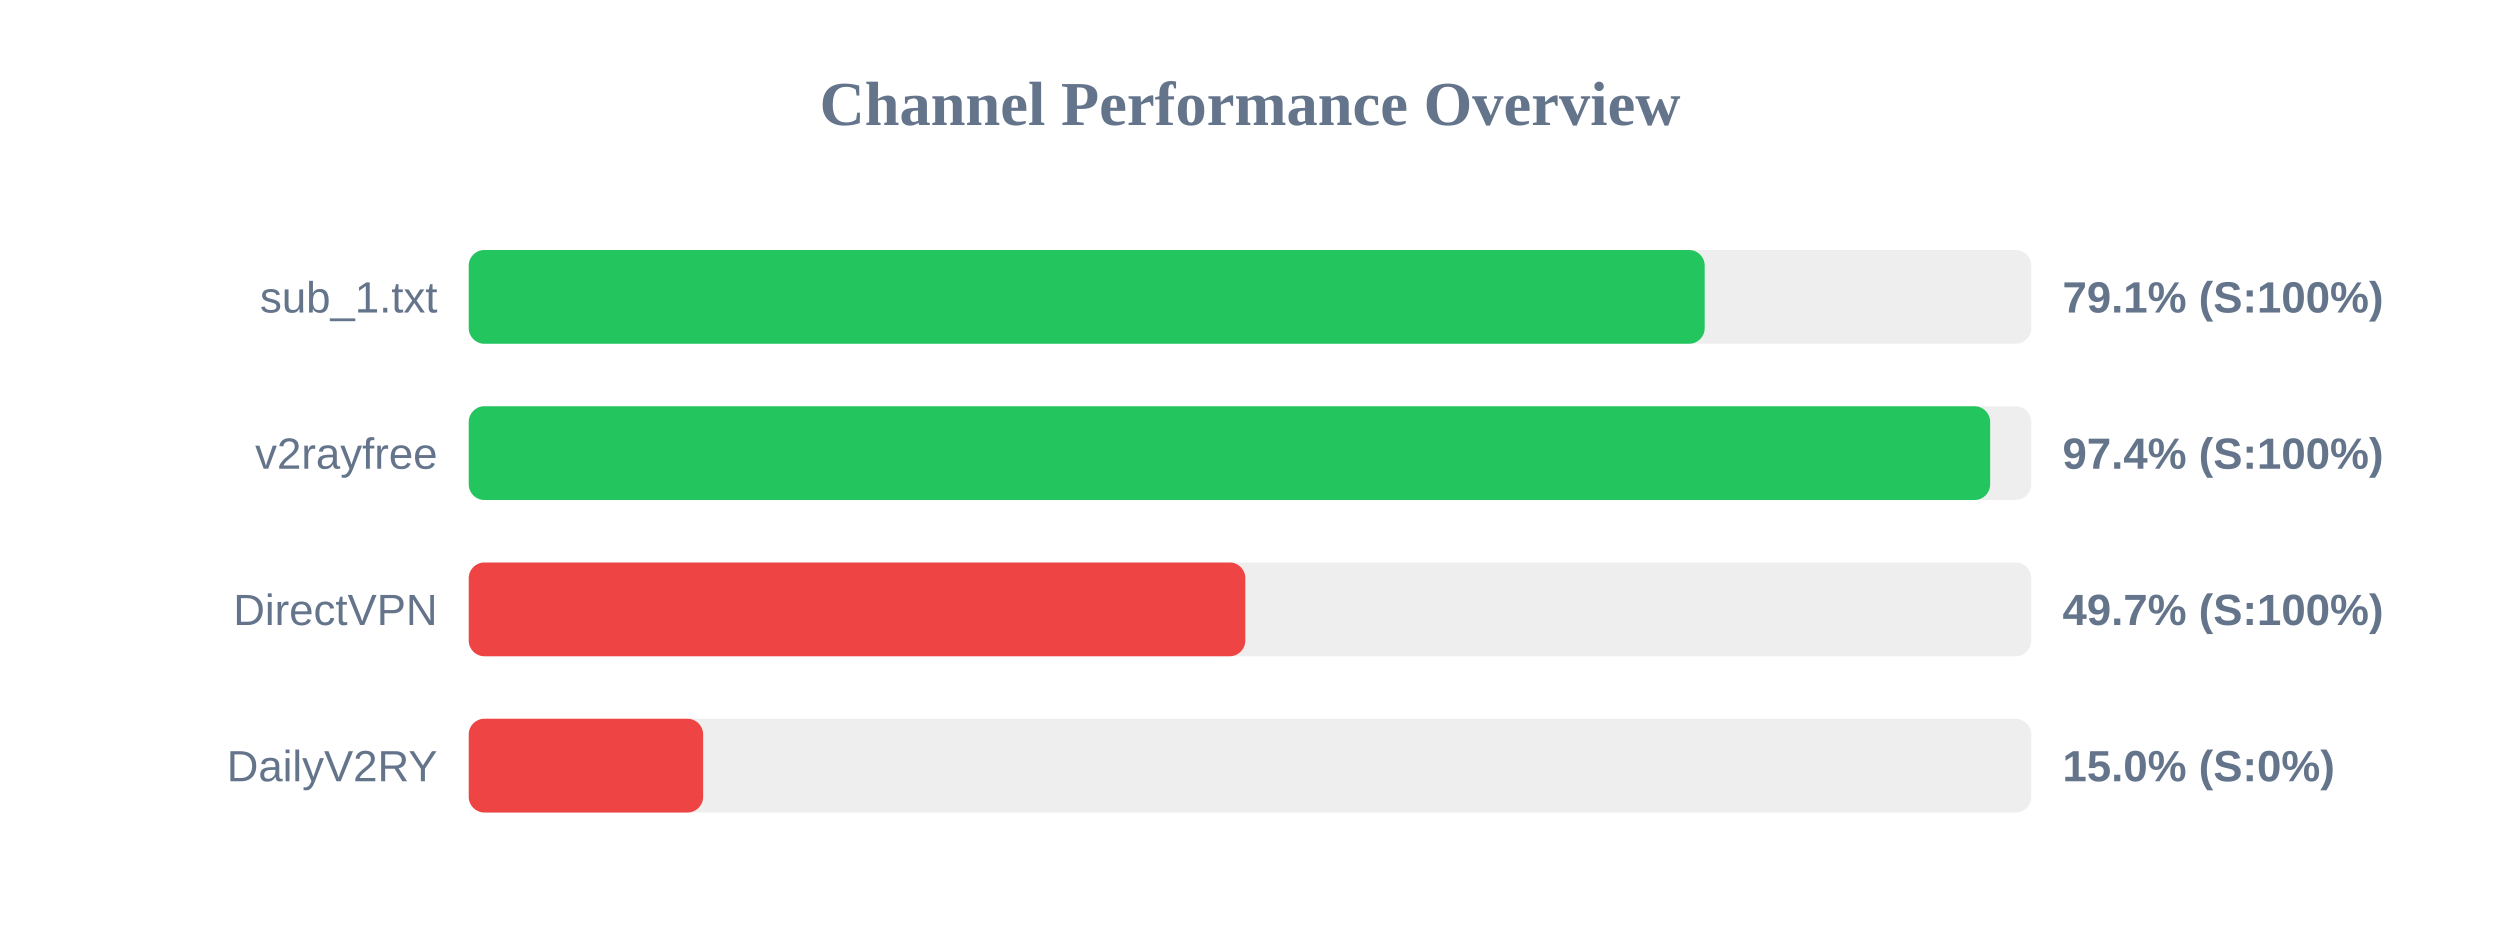
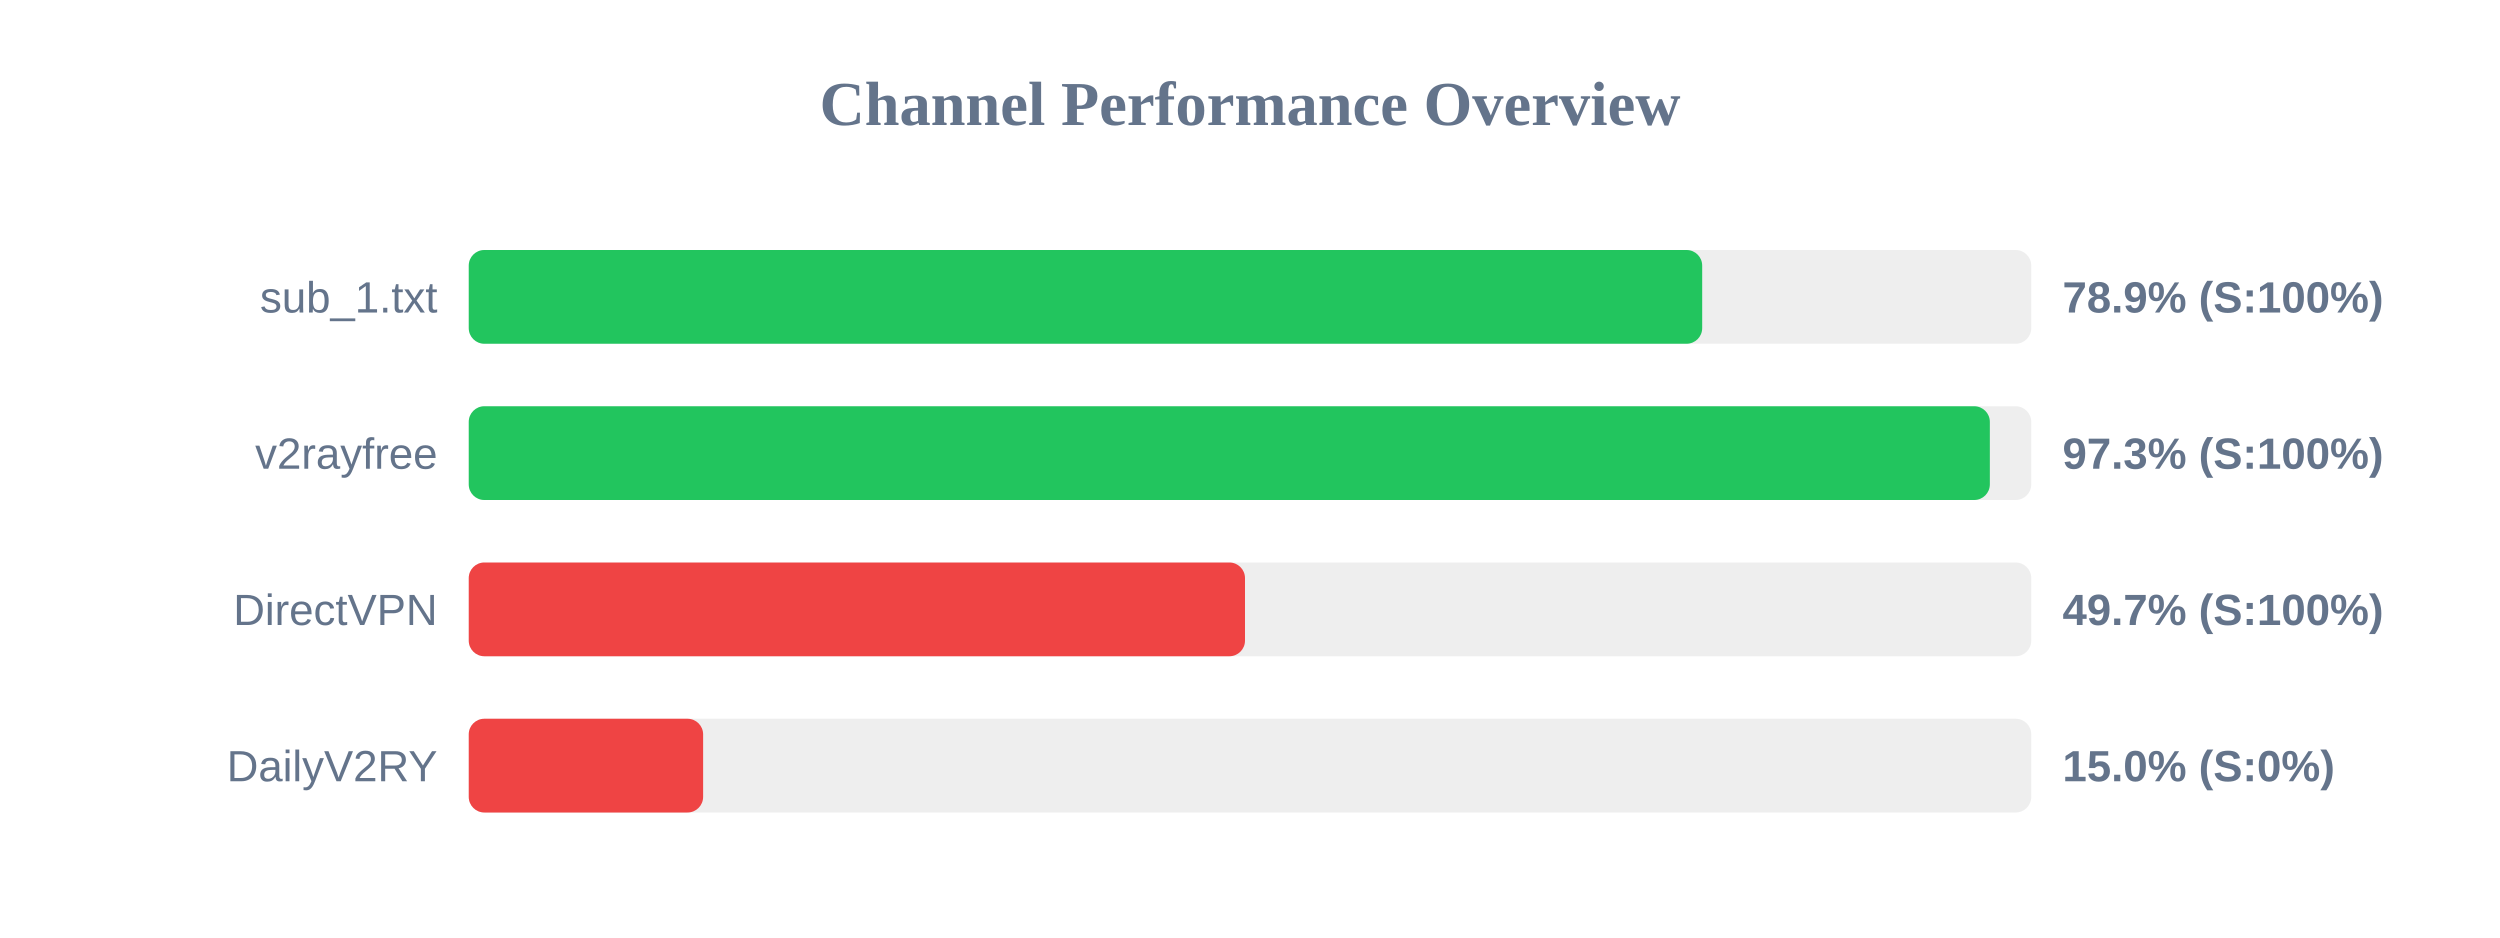
<svg xmlns="http://www.w3.org/2000/svg" width="800" height="300" version="1.1">
  <style>
        .row { font: 14px Arial; fill: #64748b; }
        .score { font: bold 14px Arial; fill: #64748b; }
    </style>
  <text x="400" y="40" text-anchor="middle" font-size="20px" font-weight="bold" fill="#64748b">Channel Performance Overview</text>
  <rect x="150" y="80" width="500" height="30" fill="#eee" rx="5" />
-   <rect x="150" y="80" width="395.5" height="30" fill="#22c55e" rx="5" />
+   <rect x="150" y="80" width="394.7" height="30" fill="#22c55e" rx="5" />
  <text x="140" y="100" text-anchor="end" class="row">sub_1.txt</text>
-   <text x="660" y="100" text-anchor="start" class="score">79.1% (S:100%)</text>
+   <text x="660" y="100" text-anchor="start" class="score">78.9% (S:100%)</text>
  <rect x="150" y="130" width="500" height="30" fill="#eee" rx="5" />
-   <rect x="150" y="130" width="486.85" height="30" fill="#22c55e" rx="5" />
+   <rect x="150" y="130" width="486.75" height="30" fill="#22c55e" rx="5" />
  <text x="140" y="150" text-anchor="end" class="row">v2rayfree</text>
-   <text x="660" y="150" text-anchor="start" class="score">97.4% (S:100%)</text>
+   <text x="660" y="150" text-anchor="start" class="score">97.3% (S:100%)</text>
  <rect x="150" y="180" width="500" height="30" fill="#eee" rx="5" />
-   <rect x="150" y="180" width="248.5" height="30" fill="#ef4444" rx="5" />
+   <rect x="150" y="180" width="248.4" height="30" fill="#ef4444" rx="5" />
  <text x="140" y="200" text-anchor="end" class="row">DirectVPN</text>
  <text x="660" y="200" text-anchor="start" class="score">49.7% (S:100%)</text>
  <rect x="150" y="230" width="500" height="30" fill="#eee" rx="5" />
  <rect x="150" y="230" width="75.0" height="30" fill="#ef4444" rx="5" />
  <text x="140" y="250" text-anchor="end" class="row">DailyV2RY</text>
  <text x="660" y="250" text-anchor="start" class="score">15.0% (S:0%)</text>
</svg>
